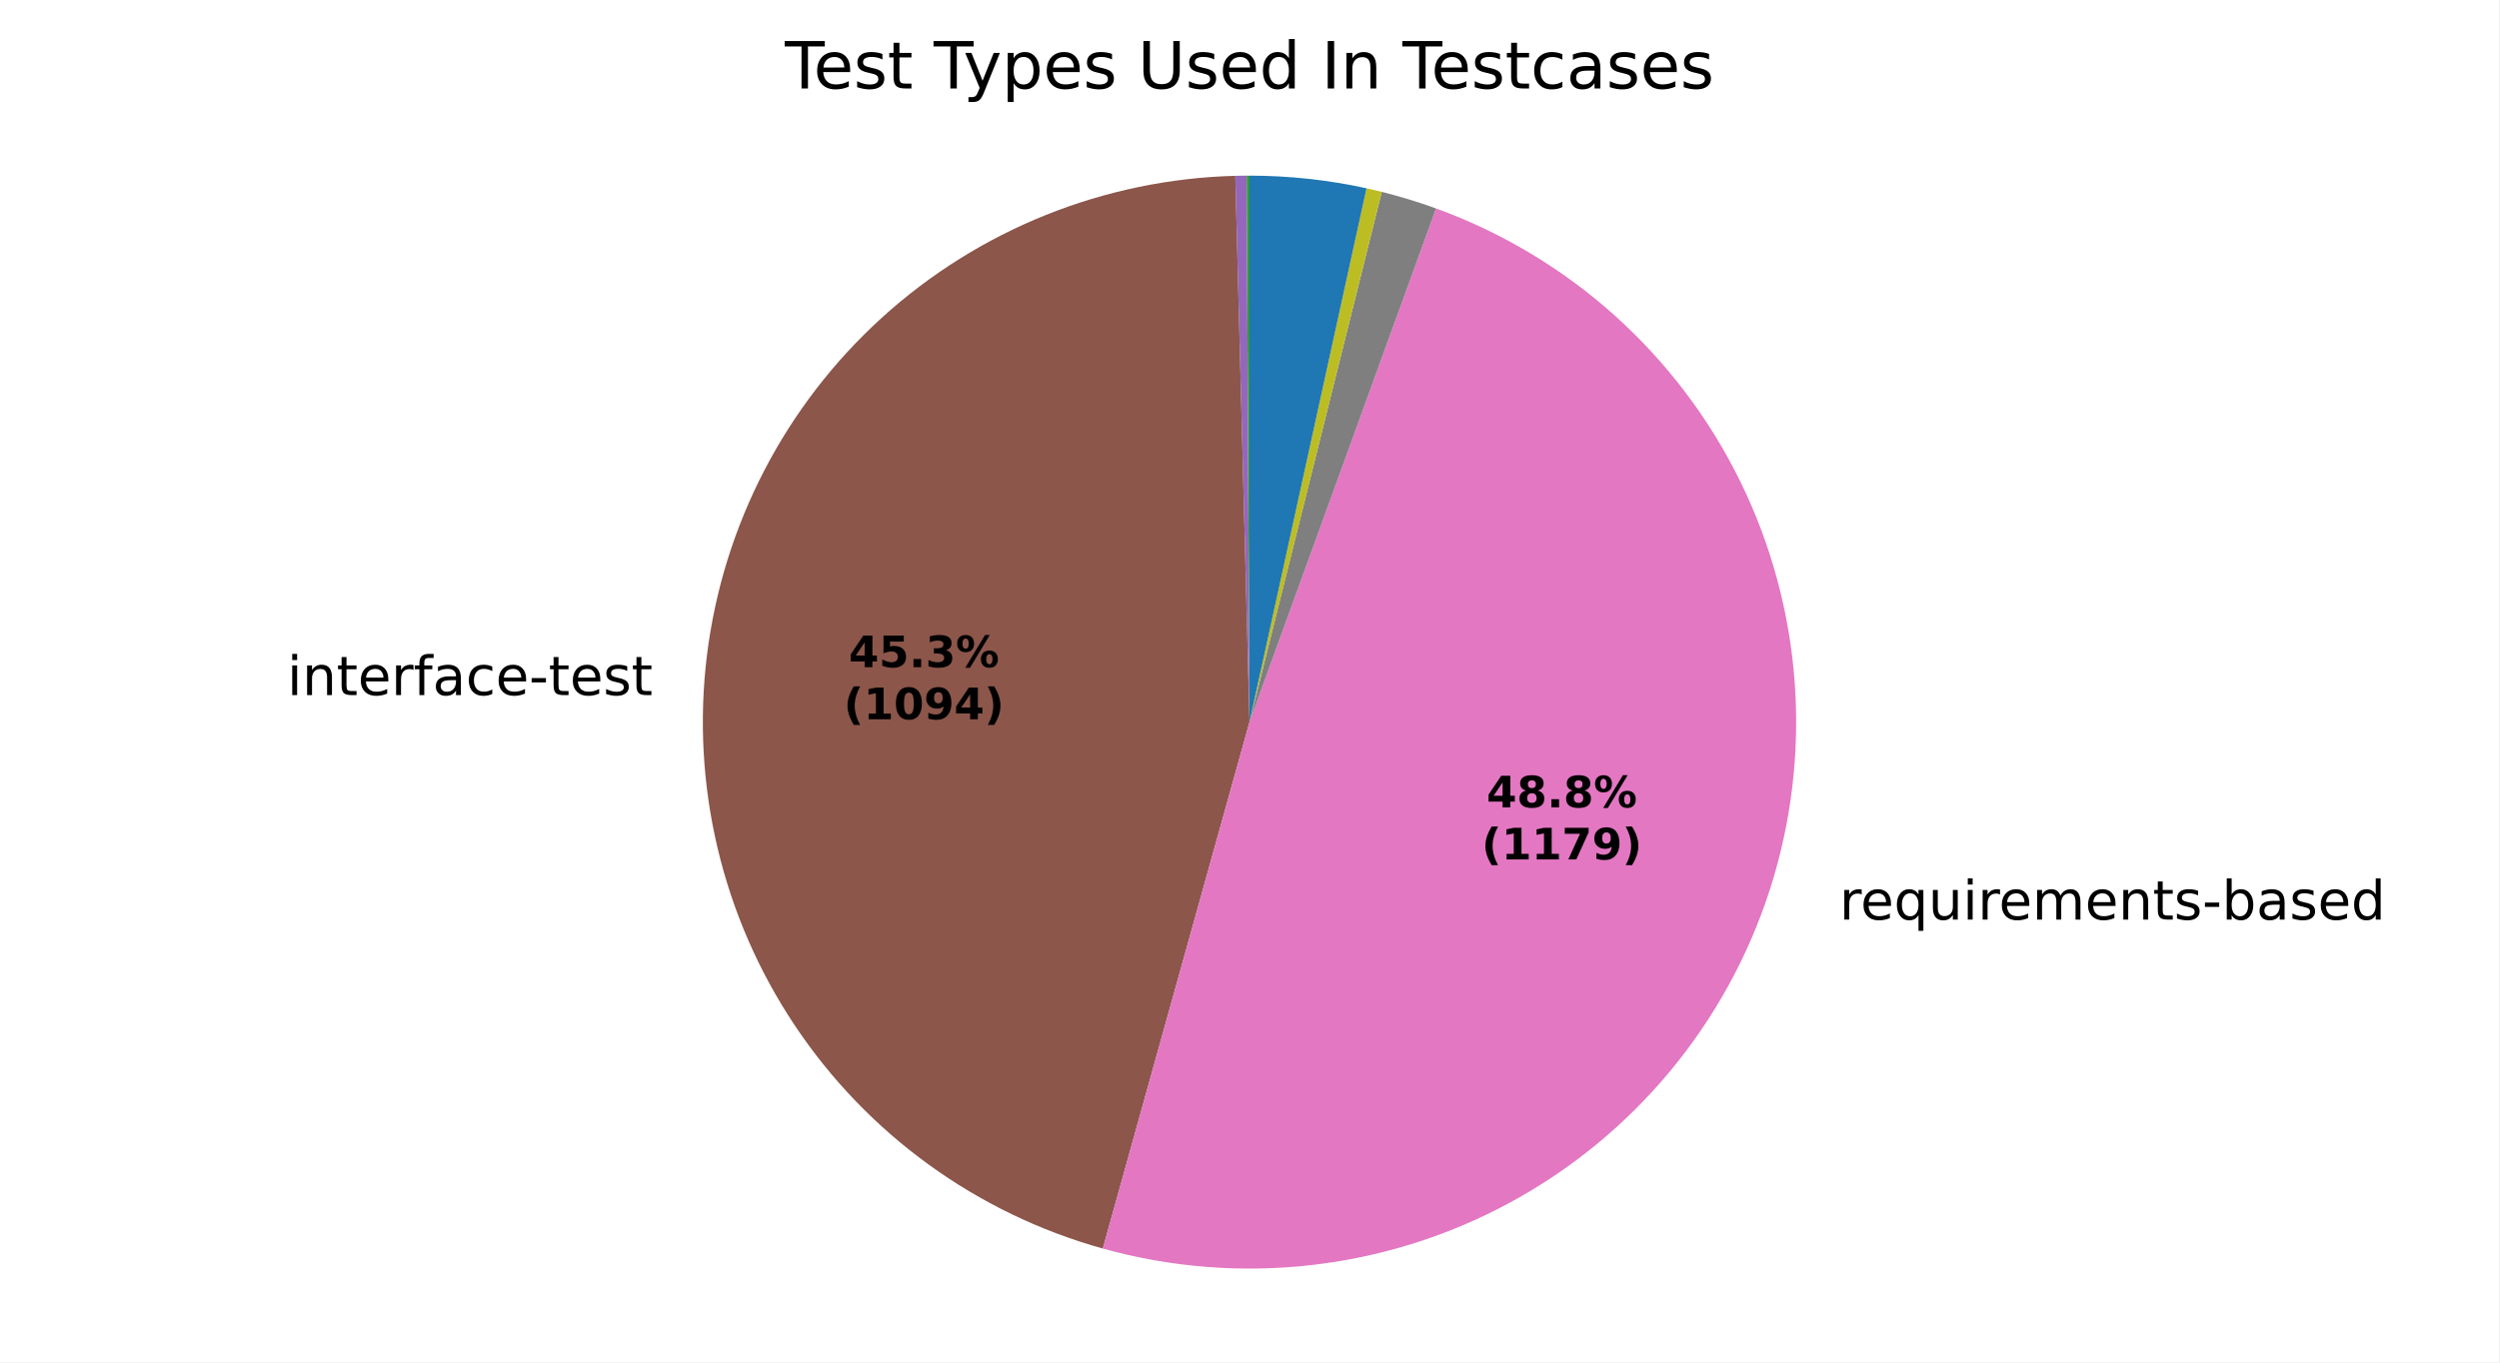
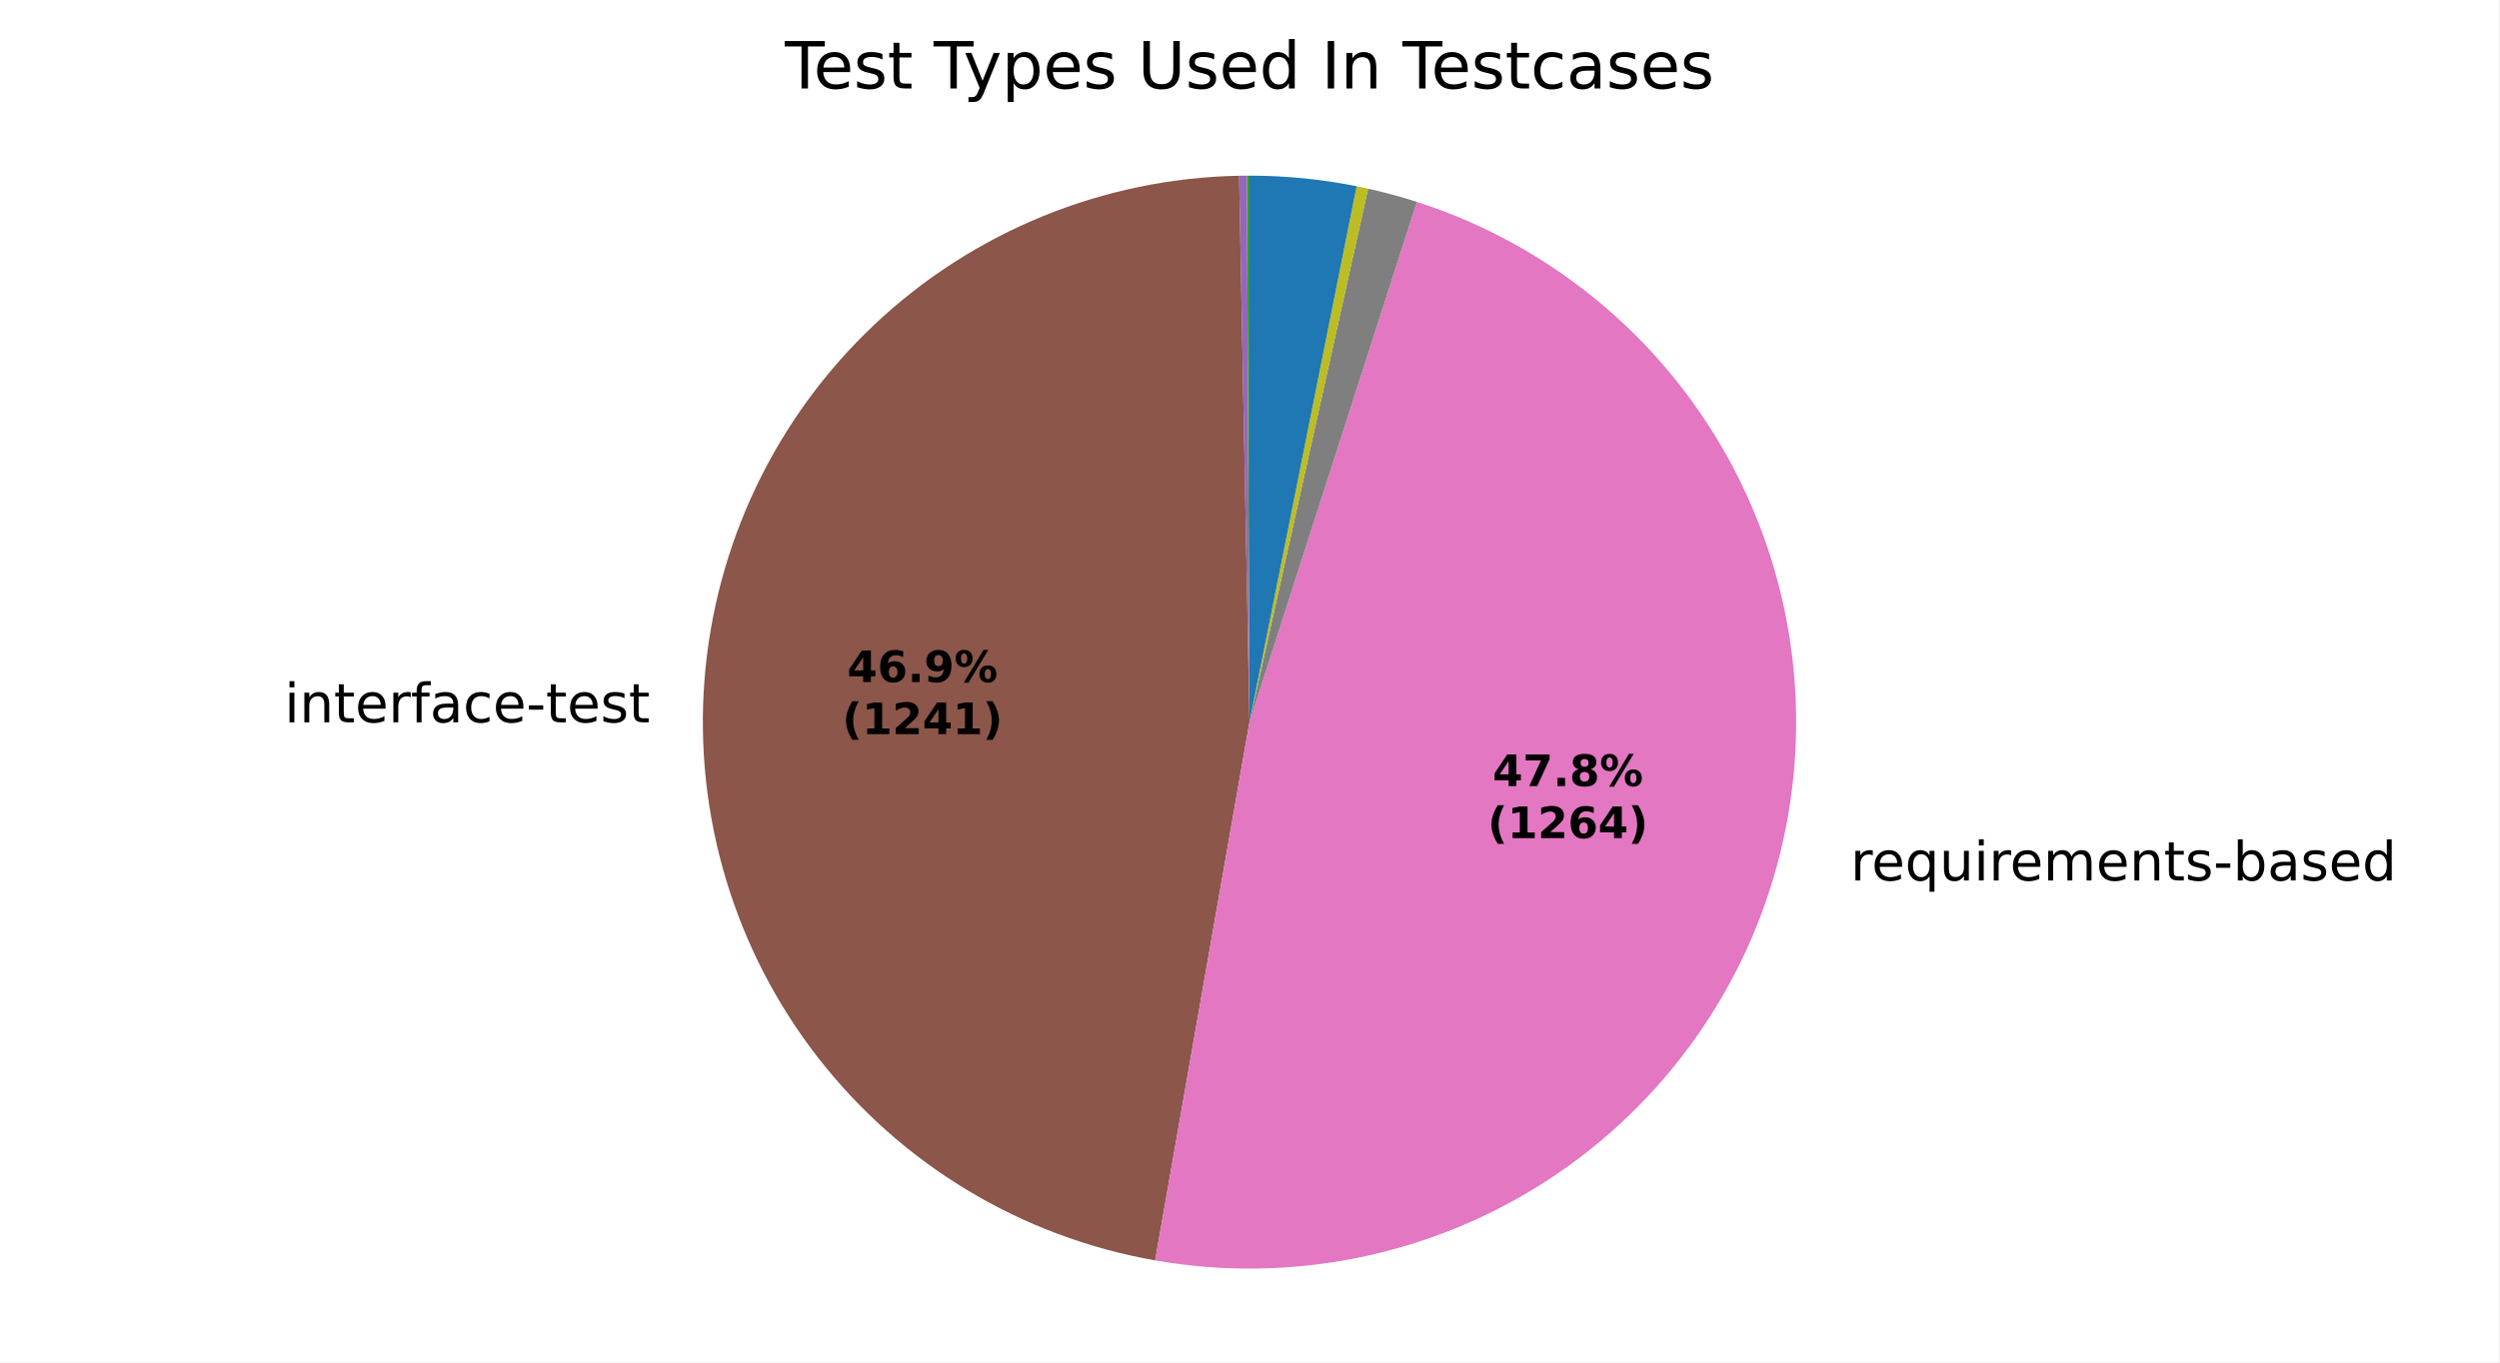
<svg xmlns="http://www.w3.org/2000/svg" xmlns:xlink="http://www.w3.org/1999/xlink" width="460.8pt" height="251.278pt" viewBox="0 0 460.8 251.278" version="1.1">
  <defs>
    <style type="text/css">*{stroke-linejoin: round; stroke-linecap: butt}</style>
  </defs>
  <g id="figure_1">
    <g id="patch_1">
      <path d="M 0 251.278  L 460.8 251.278  L 460.8 0  L 0 0  z " style="fill: #ffffff" />
    </g>
    <g id="axes_1">
      <g id="patch_2">
        <path d="M 230.401 32.398  C 230.401 32.398 230.401 32.398 230.401 32.398  L 230.401 133.199  z " style="fill: #1f77b4" />
      </g>
      <g id="patch_3">
        <path d="M 230.401 32.398  C 230.401 32.398 230.401 32.398 230.401 32.398  L 230.401 133.199  z " style="fill: #ff7f0e" />
      </g>
      <g id="patch_4">
-         <path d="M 230.401 32.398  C 230.314 32.398 230.226 32.398 230.139 32.398  C 230.052 32.399 229.964 32.399 229.877 32.399  L 230.401 133.199  z " style="fill: #2ca02c" />
+         <path d="M 230.401 32.398  C 230.321 32.398 230.241 32.398 230.161 32.398  C 230.081 32.399 230.001 32.399 229.922 32.399  L 230.401 133.199  z " style="fill: #2ca02c" />
      </g>
      <g id="patch_5">
-         <path d="M 229.877 32.399  C 229.877 32.399 229.877 32.399 229.877 32.399  L 230.401 133.199  z " style="fill: #d62728" />
+         <path d="M 229.922 32.399  C 229.922 32.399 229.922 32.399 229.922 32.399  L 230.401 133.199  z " style="fill: #d62728" />
      </g>
      <g id="patch_6">
-         <path d="M 229.877 32.399  C 229.528 32.401 229.178 32.405 228.829 32.41  C 228.479 32.416 228.13 32.423 227.781 32.432  L 230.401 133.199  z " style="fill: #9467bd" />
+         <path d="M 229.922 32.399  C 229.682 32.4 229.443 32.402 229.203 32.405  C 228.963 32.408 228.724 32.412 228.484 32.416  L 230.401 133.199  z " style="fill: #9467bd" />
      </g>
      <g id="patch_7">
-         <path d="M 227.781 32.432  C 203.651 33.06 180.531 42.334 162.657 58.556  C 144.783 74.778 133.317 96.893 130.359 120.849  C 127.402 144.805 133.146 169.044 146.538 189.126  C 159.93 209.208 180.101 223.827 203.353 230.303  L 230.401 133.199  z " style="fill: #8c564b" />
+         <path d="M 228.484 32.416  C 203.439 32.893 179.45 42.688 161.229 59.877  C 143.008 77.067 131.834 100.446 129.901 125.421  C 127.968 150.396 135.413 175.216 150.772 195.004  C 166.131 214.793 188.328 228.162 213.002 232.486  L 230.401 133.199  z " style="fill: #8c564b" />
      </g>
      <g id="patch_8">
-         <path d="M 203.353 230.303  C 228.454 237.295 255.313 234.289 278.247 221.921  C 301.18 209.554 318.449 188.763 326.397 163.949  C 334.346 139.135 332.371 112.181 320.892 88.79  C 309.413 65.399 289.3 47.346 264.809 38.452  L 230.401 133.199  z " style="fill: #e377c2" />
+         <path d="M 213.002 232.486  C 238.143 236.892 264.042 231.588 285.428 217.654  C 306.813 203.72 322.128 182.171 328.254 157.393  C 334.381 132.615 330.873 106.412 318.445 84.118  C 306.017 61.824 285.574 45.061 261.276 37.243  L 230.401 133.199  z " style="fill: #e377c2" />
      </g>
      <g id="patch_9">
-         <path d="M 264.809 38.452  C 263.166 37.856 261.509 37.302 259.838 36.792  C 258.167 36.282 256.483 35.815 254.788 35.393  L 230.401 133.199  z " style="fill: #7f7f7f" />
+         <path d="M 261.276 37.243  C 259.794 36.766 258.301 36.324 256.798 35.916  C 255.295 35.508 253.783 35.135 252.263 34.798  L 230.401 133.199  z " style="fill: #7f7f7f" />
      </g>
      <g id="patch_10">
-         <path d="M 254.788 35.393  C 254.322 35.276 253.855 35.164 253.388 35.054  C 252.92 34.944 252.451 34.838 251.982 34.735  L 230.401 133.199  z " style="fill: #bcbd22" />
+         <path d="M 252.263 34.798  C 251.913 34.72 251.561 34.644 251.21 34.569  C 250.858 34.495 250.506 34.423 250.154 34.353  L 230.401 133.199  z " style="fill: #bcbd22" />
      </g>
      <g id="patch_11">
-         <path d="M 251.982 34.735  C 251.982 34.735 251.982 34.735 251.982 34.735  L 230.401 133.199  z " style="fill: #17becf" />
+         <path d="M 250.154 34.353  C 250.154 34.353 250.154 34.353 250.154 34.353  L 230.401 133.199  z " style="fill: #17becf" />
      </g>
      <g id="patch_12">
-         <path d="M 251.982 34.735  C 248.44 33.959 244.859 33.375 241.255 32.984  C 237.65 32.594 234.027 32.398 230.401 32.398  L 230.401 133.199  z " style="fill: #1f77b4" />
+         <path d="M 250.154 34.353  C 246.904 33.703 243.624 33.214 240.326 32.888  C 237.027 32.562 233.715 32.398 230.401 32.398  L 230.401 133.199  z " style="fill: #1f77b4" />
      </g>
      <g id="patch_13">
        <path d="M 230.401 32.398  C 230.401 32.398 230.401 32.398 230.401 32.398  L 230.401 133.199  z " style="fill: #ff7f0e" />
      </g>
      <g id="patch_14">
        <path d="M 230.401 32.398  C 230.401 32.398 230.401 32.398 230.401 32.398  L 230.401 133.199  z " style="fill: #2ca02c" />
      </g>
      <g id="matplotlib.axis_1" />
      <g id="matplotlib.axis_2" />
      <g id="text_1">
-         <g transform="translate(120.3553 116.2101) scale(0.1 -0.1)" />
-         <g transform="translate(52.94437 128.2128) scale(0.1 -0.1)">
+         <g transform="translate(119.8508 121.2397) scale(0.1 -0.1)" />
+         <g transform="translate(52.43985 133.2425) scale(0.1 -0.1)">
          <defs>
            <path id="DejaVuSans-4c" d="M 603 3500  L 1178 3500  L 1178 0  L 603 0  L 603 3500  z M 603 4863  L 1178 4863  L 1178 4134  L 603 4134  L 603 4863  z " transform="scale(0.015625)" />
            <path id="DejaVuSans-51" d="M 3513 2113  L 3513 0  L 2938 0  L 2938 2094  Q 2938 2591 2744 2837  Q 2550 3084 2163 3084  Q 1697 3084 1428 2787  Q 1159 2491 1159 1978  L 1159 0  L 581 0  L 581 3500  L 1159 3500  L 1159 2956  Q 1366 3272 1645 3428  Q 1925 3584 2291 3584  Q 2894 3584 3203 3211  Q 3513 2838 3513 2113  z " transform="scale(0.015625)" />
            <path id="DejaVuSans-57" d="M 1172 4494  L 1172 3500  L 2356 3500  L 2356 3053  L 1172 3053  L 1172 1153  Q 1172 725 1289 603  Q 1406 481 1766 481  L 2356 481  L 2356 0  L 1766 0  Q 1100 0 847 248  Q 594 497 594 1153  L 594 3053  L 172 3053  L 172 3500  L 594 3500  L 594 4494  L 1172 4494  z " transform="scale(0.015625)" />
            <path id="DejaVuSans-48" d="M 3597 1894  L 3597 1613  L 953 1613  Q 991 1019 1311 708  Q 1631 397 2203 397  Q 2534 397 2845 478  Q 3156 559 3463 722  L 3463 178  Q 3153 47 2828 -22  Q 2503 -91 2169 -91  Q 1331 -91 842 396  Q 353 884 353 1716  Q 353 2575 817 3079  Q 1281 3584 2069 3584  Q 2775 3584 3186 3129  Q 3597 2675 3597 1894  z M 3022 2063  Q 3016 2534 2758 2815  Q 2500 3097 2075 3097  Q 1594 3097 1305 2825  Q 1016 2553 972 2059  L 3022 2063  z " transform="scale(0.015625)" />
            <path id="DejaVuSans-55" d="M 2631 2963  Q 2534 3019 2420 3045  Q 2306 3072 2169 3072  Q 1681 3072 1420 2755  Q 1159 2438 1159 1844  L 1159 0  L 581 0  L 581 3500  L 1159 3500  L 1159 2956  Q 1341 3275 1631 3429  Q 1922 3584 2338 3584  Q 2397 3584 2469 3576  Q 2541 3569 2628 3553  L 2631 2963  z " transform="scale(0.015625)" />
            <path id="DejaVuSans-49" d="M 2375 4863  L 2375 4384  L 1825 4384  Q 1516 4384 1395 4259  Q 1275 4134 1275 3809  L 1275 3500  L 2222 3500  L 2222 3053  L 1275 3053  L 1275 0  L 697 0  L 697 3053  L 147 3053  L 147 3500  L 697 3500  L 697 3744  Q 697 4328 969 4595  Q 1241 4863 1831 4863  L 2375 4863  z " transform="scale(0.015625)" />
            <path id="DejaVuSans-44" d="M 2194 1759  Q 1497 1759 1228 1600  Q 959 1441 959 1056  Q 959 750 1161 570  Q 1363 391 1709 391  Q 2188 391 2477 730  Q 2766 1069 2766 1631  L 2766 1759  L 2194 1759  z M 3341 1997  L 3341 0  L 2766 0  L 2766 531  Q 2569 213 2275 61  Q 1981 -91 1556 -91  Q 1019 -91 701 211  Q 384 513 384 1019  Q 384 1609 779 1909  Q 1175 2209 1959 2209  L 2766 2209  L 2766 2266  Q 2766 2663 2505 2880  Q 2244 3097 1772 3097  Q 1472 3097 1187 3025  Q 903 2953 641 2809  L 641 3341  Q 956 3463 1253 3523  Q 1550 3584 1831 3584  Q 2591 3584 2966 3190  Q 3341 2797 3341 1997  z " transform="scale(0.015625)" />
            <path id="DejaVuSans-46" d="M 3122 3366  L 3122 2828  Q 2878 2963 2633 3030  Q 2388 3097 2138 3097  Q 1578 3097 1268 2742  Q 959 2388 959 1747  Q 959 1106 1268 751  Q 1578 397 2138 397  Q 2388 397 2633 464  Q 2878 531 3122 666  L 3122 134  Q 2881 22 2623 -34  Q 2366 -91 2075 -91  Q 1284 -91 818 406  Q 353 903 353 1747  Q 353 2603 823 3093  Q 1294 3584 2113 3584  Q 2378 3584 2631 3529  Q 2884 3475 3122 3366  z " transform="scale(0.015625)" />
            <path id="DejaVuSans-10" d="M 313 2009  L 1997 2009  L 1997 1497  L 313 1497  L 313 2009  z " transform="scale(0.015625)" />
            <path id="DejaVuSans-56" d="M 2834 3397  L 2834 2853  Q 2591 2978 2328 3040  Q 2066 3103 1784 3103  Q 1356 3103 1142 2972  Q 928 2841 928 2578  Q 928 2378 1081 2264  Q 1234 2150 1697 2047  L 1894 2003  Q 2506 1872 2764 1633  Q 3022 1394 3022 966  Q 3022 478 2636 193  Q 2250 -91 1575 -91  Q 1294 -91 989 -36  Q 684 19 347 128  L 347 722  Q 666 556 975 473  Q 1284 391 1588 391  Q 1994 391 2212 530  Q 2431 669 2431 922  Q 2431 1156 2273 1281  Q 2116 1406 1581 1522  L 1381 1569  Q 847 1681 609 1914  Q 372 2147 372 2553  Q 372 3047 722 3315  Q 1072 3584 1716 3584  Q 2034 3584 2315 3537  Q 2597 3491 2834 3397  z " transform="scale(0.015625)" />
          </defs>
          <use xlink:href="#DejaVuSans-4c" />
          <use xlink:href="#DejaVuSans-51" transform="translate(27.78125 0)" />
          <use xlink:href="#DejaVuSans-57" transform="translate(91.15625 0)" />
          <use xlink:href="#DejaVuSans-48" transform="translate(130.3594 0)" />
          <use xlink:href="#DejaVuSans-55" transform="translate(191.8906 0)" />
          <use xlink:href="#DejaVuSans-49" transform="translate(233 0)" />
          <use xlink:href="#DejaVuSans-44" transform="translate(268.2031 0)" />
          <use xlink:href="#DejaVuSans-46" transform="translate(329.4844 0)" />
          <use xlink:href="#DejaVuSans-48" transform="translate(384.4688 0)" />
          <use xlink:href="#DejaVuSans-10" transform="translate(446 0)" />
          <use xlink:href="#DejaVuSans-57" transform="translate(482.0781 0)" />
          <use xlink:href="#DejaVuSans-48" transform="translate(521.2812 0)" />
          <use xlink:href="#DejaVuSans-56" transform="translate(582.8125 0)" />
          <use xlink:href="#DejaVuSans-57" transform="translate(634.9062 0)" />
        </g>
      </g>
      <g id="text_2">
-         <g transform="translate(335.9967 169.6224) scale(0.1 -0.1)">
+         <g transform="translate(338.0397 162.4107) scale(0.1 -0.1)">
          <defs>
            <path id="DejaVuSans-3" transform="scale(0.015625)" />
            <path id="DejaVuSans-54" d="M 947 1747  Q 947 1113 1208 752  Q 1469 391 1925 391  Q 2381 391 2643 752  Q 2906 1113 2906 1747  Q 2906 2381 2643 2742  Q 2381 3103 1925 3103  Q 1469 3103 1208 2742  Q 947 2381 947 1747  z M 2906 525  Q 2725 213 2448 61  Q 2172 -91 1784 -91  Q 1150 -91 751 415  Q 353 922 353 1747  Q 353 2572 751 3078  Q 1150 3584 1784 3584  Q 2172 3584 2448 3432  Q 2725 3281 2906 2969  L 2906 3500  L 3481 3500  L 3481 -1331  L 2906 -1331  L 2906 525  z " transform="scale(0.015625)" />
            <path id="DejaVuSans-58" d="M 544 1381  L 544 3500  L 1119 3500  L 1119 1403  Q 1119 906 1312 657  Q 1506 409 1894 409  Q 2359 409 2629 706  Q 2900 1003 2900 1516  L 2900 3500  L 3475 3500  L 3475 0  L 2900 0  L 2900 538  Q 2691 219 2414 64  Q 2138 -91 1772 -91  Q 1169 -91 856 284  Q 544 659 544 1381  z M 1991 3584  L 1991 3584  z " transform="scale(0.015625)" />
            <path id="DejaVuSans-50" d="M 3328 2828  Q 3544 3216 3844 3400  Q 4144 3584 4550 3584  Q 5097 3584 5394 3201  Q 5691 2819 5691 2113  L 5691 0  L 5113 0  L 5113 2094  Q 5113 2597 4934 2840  Q 4756 3084 4391 3084  Q 3944 3084 3684 2787  Q 3425 2491 3425 1978  L 3425 0  L 2847 0  L 2847 2094  Q 2847 2600 2669 2842  Q 2491 3084 2119 3084  Q 1678 3084 1418 2786  Q 1159 2488 1159 1978  L 1159 0  L 581 0  L 581 3500  L 1159 3500  L 1159 2956  Q 1356 3278 1631 3431  Q 1906 3584 2284 3584  Q 2666 3584 2933 3390  Q 3200 3197 3328 2828  z " transform="scale(0.015625)" />
            <path id="DejaVuSans-45" d="M 3116 1747  Q 3116 2381 2855 2742  Q 2594 3103 2138 3103  Q 1681 3103 1420 2742  Q 1159 2381 1159 1747  Q 1159 1113 1420 752  Q 1681 391 2138 391  Q 2594 391 2855 752  Q 3116 1113 3116 1747  z M 1159 2969  Q 1341 3281 1617 3432  Q 1894 3584 2278 3584  Q 2916 3584 3314 3078  Q 3713 2572 3713 1747  Q 3713 922 3314 415  Q 2916 -91 2278 -91  Q 1894 -91 1617 61  Q 1341 213 1159 525  L 1159 0  L 581 0  L 581 4863  L 1159 4863  L 1159 2969  z " transform="scale(0.015625)" />
            <path id="DejaVuSans-47" d="M 2906 2969  L 2906 4863  L 3481 4863  L 3481 0  L 2906 0  L 2906 525  Q 2725 213 2448 61  Q 2172 -91 1784 -91  Q 1150 -91 751 415  Q 353 922 353 1747  Q 353 2572 751 3078  Q 1150 3584 1784 3584  Q 2172 3584 2448 3432  Q 2725 3281 2906 2969  z M 947 1747  Q 947 1113 1208 752  Q 1469 391 1925 391  Q 2381 391 2643 752  Q 2906 1113 2906 1747  Q 2906 2381 2643 2742  Q 2381 3103 1925 3103  Q 1469 3103 1208 2742  Q 947 2381 947 1747  z " transform="scale(0.015625)" />
          </defs>
          <use xlink:href="#DejaVuSans-3" />
          <use xlink:href="#DejaVuSans-55" transform="translate(31.78125 0)" />
          <use xlink:href="#DejaVuSans-48" transform="translate(70.6875 0)" />
          <use xlink:href="#DejaVuSans-54" transform="translate(132.2188 0)" />
          <use xlink:href="#DejaVuSans-58" transform="translate(195.7031 0)" />
          <use xlink:href="#DejaVuSans-4c" transform="translate(259.0781 0)" />
          <use xlink:href="#DejaVuSans-55" transform="translate(286.8594 0)" />
          <use xlink:href="#DejaVuSans-48" transform="translate(325.7656 0)" />
          <use xlink:href="#DejaVuSans-50" transform="translate(387.2969 0)" />
          <use xlink:href="#DejaVuSans-48" transform="translate(484.7031 0)" />
          <use xlink:href="#DejaVuSans-51" transform="translate(546.2344 0)" />
          <use xlink:href="#DejaVuSans-57" transform="translate(609.6094 0)" />
          <use xlink:href="#DejaVuSans-56" transform="translate(648.8125 0)" />
          <use xlink:href="#DejaVuSans-10" transform="translate(700.9062 0)" />
          <use xlink:href="#DejaVuSans-45" transform="translate(736.9844 0)" />
          <use xlink:href="#DejaVuSans-44" transform="translate(800.4688 0)" />
          <use xlink:href="#DejaVuSans-56" transform="translate(861.75 0)" />
          <use xlink:href="#DejaVuSans-48" transform="translate(913.8438 0)" />
          <use xlink:href="#DejaVuSans-47" transform="translate(975.375 0)" />
        </g>
      </g>
      <g id="text_3">
-         <g transform="translate(156.4992 123.0663) scale(0.08 -0.08)">
+         <g transform="translate(156.2239 125.8095) scale(0.08 -0.08)">
          <defs>
            <path id="DejaVuSans-Bold-17" d="M 2356 3675  L 1038 1722  L 2356 1722  L 2356 3675  z M 2156 4666  L 3494 4666  L 3494 1722  L 4159 1722  L 4159 850  L 3494 850  L 3494 0  L 2356 0  L 2356 850  L 288 850  L 288 1881  L 2156 4666  z " transform="scale(0.015625)" />
-             <path id="DejaVuSans-Bold-18" d="M 678 4666  L 3669 4666  L 3669 3781  L 1638 3781  L 1638 3059  Q 1775 3097 1914 3117  Q 2053 3138 2203 3138  Q 3056 3138 3531 2711  Q 4006 2284 4006 1522  Q 4006 766 3489 337  Q 2972 -91 2053 -91  Q 1656 -91 1267 -14  Q 878 63 494 219  L 494 1166  Q 875 947 1217 837  Q 1559 728 1863 728  Q 2300 728 2551 942  Q 2803 1156 2803 1522  Q 2803 1891 2551 2103  Q 2300 2316 1863 2316  Q 1603 2316 1309 2248  Q 1016 2181 678 2041  L 678 4666  z " transform="scale(0.015625)" />
+             <path id="DejaVuSans-Bold-19" d="M 2316 2303  Q 2000 2303 1842 2098  Q 1684 1894 1684 1484  Q 1684 1075 1842 870  Q 2000 666 2316 666  Q 2634 666 2792 870  Q 2950 1075 2950 1484  Q 2950 1894 2792 2098  Q 2634 2303 2316 2303  z M 3803 4544  L 3803 3681  Q 3506 3822 3243 3889  Q 2981 3956 2731 3956  Q 2194 3956 1894 3657  Q 1594 3359 1544 2772  Q 1750 2925 1990 3001  Q 2231 3078 2516 3078  Q 3231 3078 3670 2659  Q 4109 2241 4109 1563  Q 4109 813 3618 361  Q 3128 -91 2303 -91  Q 1394 -91 895 523  Q 397 1138 397 2266  Q 397 3422 980 4083  Q 1563 4744 2578 4744  Q 2900 4744 3203 4694  Q 3506 4644 3803 4544  z " transform="scale(0.015625)" />
            <path id="DejaVuSans-Bold-11" d="M 653 1209  L 1778 1209  L 1778 0  L 653 0  L 653 1209  z " transform="scale(0.015625)" />
-             <path id="DejaVuSans-Bold-16" d="M 2981 2516  Q 3453 2394 3698 2092  Q 3944 1791 3944 1325  Q 3944 631 3412 270  Q 2881 -91 1863 -91  Q 1503 -91 1142 -33  Q 781 25 428 141  L 428 1069  Q 766 900 1098 814  Q 1431 728 1753 728  Q 2231 728 2486 893  Q 2741 1059 2741 1369  Q 2741 1688 2480 1852  Q 2219 2016 1709 2016  L 1228 2016  L 1228 2791  L 1734 2791  Q 2188 2791 2409 2933  Q 2631 3075 2631 3366  Q 2631 3634 2415 3781  Q 2200 3928 1806 3928  Q 1516 3928 1219 3862  Q 922 3797 628 3669  L 628 4550  Q 984 4650 1334 4700  Q 1684 4750 2022 4750  Q 2931 4750 3382 4451  Q 3834 4153 3834 3553  Q 3834 3144 3618 2883  Q 3403 2622 2981 2516  z " transform="scale(0.015625)" />
+             <path id="DejaVuSans-Bold-1c" d="M 641 103  L 641 966  Q 928 831 1190 764  Q 1453 697 1709 697  Q 2247 697 2547 995  Q 2847 1294 2900 1881  Q 2688 1725 2447 1647  Q 2206 1569 1925 1569  Q 1209 1569 770 1986  Q 331 2403 331 3084  Q 331 3838 820 4291  Q 1309 4744 2131 4744  Q 3044 4744 3544 4128  Q 4044 3513 4044 2388  Q 4044 1231 3459 570  Q 2875 -91 1856 -91  Q 1528 -91 1228 -42  Q 928 6 641 103  z M 2125 2350  Q 2441 2350 2600 2554  Q 2759 2759 2759 3169  Q 2759 3575 2600 3781  Q 2441 3988 2125 3988  Q 1809 3988 1650 3781  Q 1491 3575 1491 3169  Q 1491 2759 1650 2554  Q 1809 2350 2125 2350  z " transform="scale(0.015625)" />
            <path id="DejaVuSans-Bold-8" d="M 4959 1925  Q 4738 1925 4616 1733  Q 4494 1541 4494 1184  Q 4494 825 4614 633  Q 4734 441 4959 441  Q 5184 441 5303 633  Q 5422 825 5422 1184  Q 5422 1541 5301 1733  Q 5181 1925 4959 1925  z M 4959 2450  Q 5541 2450 5875 2112  Q 6209 1775 6209 1184  Q 6209 594 5875 251  Q 5541 -91 4959 -91  Q 4378 -91 4042 251  Q 3706 594 3706 1184  Q 3706 1772 4042 2111  Q 4378 2450 4959 2450  z M 2094 -91  L 1403 -91  L 4319 4750  L 5013 4750  L 2094 -91  z M 1453 4750  Q 2034 4750 2367 4411  Q 2700 4072 2700 3481  Q 2700 2891 2367 2550  Q 2034 2209 1453 2209  Q 872 2209 539 2550  Q 206 2891 206 3481  Q 206 4072 539 4411  Q 872 4750 1453 4750  z M 1453 4225  Q 1228 4225 1106 4031  Q 984 3838 984 3481  Q 984 3122 1106 2926  Q 1228 2731 1453 2731  Q 1678 2731 1798 2926  Q 1919 3122 1919 3481  Q 1919 3838 1797 4031  Q 1675 4225 1453 4225  z " transform="scale(0.015625)" />
          </defs>
          <use xlink:href="#DejaVuSans-Bold-17" />
-           <use xlink:href="#DejaVuSans-Bold-18" transform="translate(69.57812 0)" />
+           <use xlink:href="#DejaVuSans-Bold-19" transform="translate(69.57812 0)" />
          <use xlink:href="#DejaVuSans-Bold-11" transform="translate(139.1562 0)" />
-           <use xlink:href="#DejaVuSans-Bold-16" transform="translate(177.1406 0)" />
+           <use xlink:href="#DejaVuSans-Bold-1c" transform="translate(177.1406 0)" />
          <use xlink:href="#DejaVuSans-Bold-8" transform="translate(246.7188 0)" />
        </g>
-         <g transform="translate(155.5873 132.6678) scale(0.08 -0.08)">
+         <g transform="translate(155.312 135.411) scale(0.08 -0.08)">
          <defs>
            <path id="DejaVuSans-Bold-b" d="M 2413 -844  L 1484 -844  Q 1006 -72 778 623  Q 550 1319 550 2003  Q 550 2688 779 3389  Q 1009 4091 1484 4856  L 2413 4856  Q 2013 4116 1813 3408  Q 1613 2700 1613 2009  Q 1613 1319 1811 609  Q 2009 -100 2413 -844  z " transform="scale(0.015625)" />
            <path id="DejaVuSans-Bold-14" d="M 750 831  L 1813 831  L 1813 3847  L 722 3622  L 722 4441  L 1806 4666  L 2950 4666  L 2950 831  L 4013 831  L 4013 0  L 750 0  L 750 831  z " transform="scale(0.015625)" />
-             <path id="DejaVuSans-Bold-13" d="M 2944 2338  Q 2944 3213 2780 3570  Q 2616 3928 2228 3928  Q 1841 3928 1675 3570  Q 1509 3213 1509 2338  Q 1509 1453 1675 1090  Q 1841 728 2228 728  Q 2613 728 2778 1090  Q 2944 1453 2944 2338  z M 4147 2328  Q 4147 1169 3647 539  Q 3147 -91 2228 -91  Q 1306 -91 806 539  Q 306 1169 306 2328  Q 306 3491 806 4120  Q 1306 4750 2228 4750  Q 3147 4750 3647 4120  Q 4147 3491 4147 2328  z " transform="scale(0.015625)" />
-             <path id="DejaVuSans-Bold-1c" d="M 641 103  L 641 966  Q 928 831 1190 764  Q 1453 697 1709 697  Q 2247 697 2547 995  Q 2847 1294 2900 1881  Q 2688 1725 2447 1647  Q 2206 1569 1925 1569  Q 1209 1569 770 1986  Q 331 2403 331 3084  Q 331 3838 820 4291  Q 1309 4744 2131 4744  Q 3044 4744 3544 4128  Q 4044 3513 4044 2388  Q 4044 1231 3459 570  Q 2875 -91 1856 -91  Q 1528 -91 1228 -42  Q 928 6 641 103  z M 2125 2350  Q 2441 2350 2600 2554  Q 2759 2759 2759 3169  Q 2759 3575 2600 3781  Q 2441 3988 2125 3988  Q 1809 3988 1650 3781  Q 1491 3575 1491 3169  Q 1491 2759 1650 2554  Q 1809 2350 2125 2350  z " transform="scale(0.015625)" />
+             <path id="DejaVuSans-Bold-15" d="M 1844 884  L 3897 884  L 3897 0  L 506 0  L 506 884  L 2209 2388  Q 2438 2594 2547 2791  Q 2656 2988 2656 3200  Q 2656 3528 2436 3728  Q 2216 3928 1850 3928  Q 1569 3928 1234 3808  Q 900 3688 519 3450  L 519 4475  Q 925 4609 1322 4679  Q 1719 4750 2100 4750  Q 2938 4750 3402 4381  Q 3866 4013 3866 3353  Q 3866 2972 3669 2642  Q 3472 2313 2841 1759  L 1844 884  z " transform="scale(0.015625)" />
            <path id="DejaVuSans-Bold-c" d="M 513 -844  Q 913 -100 1113 609  Q 1313 1319 1313 2009  Q 1313 2700 1113 3408  Q 913 4116 513 4856  L 1441 4856  Q 1916 4091 2145 3389  Q 2375 2688 2375 2003  Q 2375 1319 2147 623  Q 1919 -72 1441 -844  L 513 -844  z " transform="scale(0.015625)" />
          </defs>
          <use xlink:href="#DejaVuSans-Bold-b" />
          <use xlink:href="#DejaVuSans-Bold-14" transform="translate(45.70312 0)" />
-           <use xlink:href="#DejaVuSans-Bold-13" transform="translate(115.2812 0)" />
-           <use xlink:href="#DejaVuSans-Bold-1c" transform="translate(184.8594 0)" />
-           <use xlink:href="#DejaVuSans-Bold-17" transform="translate(254.4375 0)" />
+           <use xlink:href="#DejaVuSans-Bold-15" transform="translate(115.2812 0)" />
+           <use xlink:href="#DejaVuSans-Bold-17" transform="translate(184.8594 0)" />
+           <use xlink:href="#DejaVuSans-Bold-14" transform="translate(254.4375 0)" />
          <use xlink:href="#DejaVuSans-Bold-c" transform="translate(324.0156 0)" />
        </g>
      </g>
      <g id="text_4">
-         <g transform="translate(274.1218 148.9266) scale(0.08 -0.08)">
-           <defs>
+         <g transform="translate(275.236 144.9927) scale(0.08 -0.08)">
+           <defs>
+             <path id="DejaVuSans-Bold-1a" d="M 428 4666  L 3944 4666  L 3944 3988  L 2125 0  L 953 0  L 2675 3781  L 428 3781  L 428 4666  z " transform="scale(0.015625)" />
            <path id="DejaVuSans-Bold-1b" d="M 2228 2088  Q 1891 2088 1709 1903  Q 1528 1719 1528 1375  Q 1528 1031 1709 848  Q 1891 666 2228 666  Q 2563 666 2741 848  Q 2919 1031 2919 1375  Q 2919 1722 2741 1905  Q 2563 2088 2228 2088  z M 1350 2484  Q 925 2613 709 2878  Q 494 3144 494 3541  Q 494 4131 934 4440  Q 1375 4750 2228 4750  Q 3075 4750 3515 4442  Q 3956 4134 3956 3541  Q 3956 3144 3739 2878  Q 3522 2613 3097 2484  Q 3572 2353 3814 2058  Q 4056 1763 4056 1313  Q 4056 619 3595 264  Q 3134 -91 2228 -91  Q 1319 -91 855 264  Q 391 619 391 1313  Q 391 1763 633 2058  Q 875 2353 1350 2484  z M 1631 3419  Q 1631 3141 1786 2991  Q 1941 2841 2228 2841  Q 2509 2841 2662 2991  Q 2816 3141 2816 3419  Q 2816 3697 2662 3845  Q 2509 3994 2228 3994  Q 1941 3994 1786 3844  Q 1631 3694 1631 3419  z " transform="scale(0.015625)" />
          </defs>
          <use xlink:href="#DejaVuSans-Bold-17" />
-           <use xlink:href="#DejaVuSans-Bold-1b" transform="translate(69.57812 0)" />
+           <use xlink:href="#DejaVuSans-Bold-1a" transform="translate(69.57812 0)" />
          <use xlink:href="#DejaVuSans-Bold-11" transform="translate(139.1562 0)" />
          <use xlink:href="#DejaVuSans-Bold-1b" transform="translate(177.1406 0)" />
          <use xlink:href="#DejaVuSans-Bold-8" transform="translate(246.7188 0)" />
        </g>
-         <g transform="translate(273.2099 158.5281) scale(0.08 -0.08)">
-           <defs>
-             <path id="DejaVuSans-Bold-1a" d="M 428 4666  L 3944 4666  L 3944 3988  L 2125 0  L 953 0  L 2675 3781  L 428 3781  L 428 4666  z " transform="scale(0.015625)" />
-           </defs>
+         <g transform="translate(274.3241 154.5942) scale(0.08 -0.08)">
          <use xlink:href="#DejaVuSans-Bold-b" />
          <use xlink:href="#DejaVuSans-Bold-14" transform="translate(45.70312 0)" />
-           <use xlink:href="#DejaVuSans-Bold-14" transform="translate(115.2812 0)" />
-           <use xlink:href="#DejaVuSans-Bold-1a" transform="translate(184.8594 0)" />
-           <use xlink:href="#DejaVuSans-Bold-1c" transform="translate(254.4375 0)" />
+           <use xlink:href="#DejaVuSans-Bold-15" transform="translate(115.2812 0)" />
+           <use xlink:href="#DejaVuSans-Bold-19" transform="translate(184.8594 0)" />
+           <use xlink:href="#DejaVuSans-Bold-17" transform="translate(254.4375 0)" />
          <use xlink:href="#DejaVuSans-Bold-c" transform="translate(324.0156 0)" />
        </g>
      </g>
      <g id="text_5">
        <g transform="translate(144.7247 16.31812) scale(0.12 -0.12)">
          <defs>
            <path id="DejaVuSans-37" d="M -19 4666  L 3928 4666  L 3928 4134  L 2272 4134  L 2272 0  L 1638 0  L 1638 4134  L -19 4134  L -19 4666  z " transform="scale(0.015625)" />
            <path id="DejaVuSans-5c" d="M 2059 -325  Q 1816 -950 1584 -1140  Q 1353 -1331 966 -1331  L 506 -1331  L 506 -850  L 844 -850  Q 1081 -850 1212 -737  Q 1344 -625 1503 -206  L 1606 56  L 191 3500  L 800 3500  L 1894 763  L 2988 3500  L 3597 3500  L 2059 -325  z " transform="scale(0.015625)" />
            <path id="DejaVuSans-53" d="M 1159 525  L 1159 -1331  L 581 -1331  L 581 3500  L 1159 3500  L 1159 2969  Q 1341 3281 1617 3432  Q 1894 3584 2278 3584  Q 2916 3584 3314 3078  Q 3713 2572 3713 1747  Q 3713 922 3314 415  Q 2916 -91 2278 -91  Q 1894 -91 1617 61  Q 1341 213 1159 525  z M 3116 1747  Q 3116 2381 2855 2742  Q 2594 3103 2138 3103  Q 1681 3103 1420 2742  Q 1159 2381 1159 1747  Q 1159 1113 1420 752  Q 1681 391 2138 391  Q 2594 391 2855 752  Q 3116 1113 3116 1747  z " transform="scale(0.015625)" />
            <path id="DejaVuSans-38" d="M 556 4666  L 1191 4666  L 1191 1831  Q 1191 1081 1462 751  Q 1734 422 2344 422  Q 2950 422 3222 751  Q 3494 1081 3494 1831  L 3494 4666  L 4128 4666  L 4128 1753  Q 4128 841 3676 375  Q 3225 -91 2344 -91  Q 1459 -91 1007 375  Q 556 841 556 1753  L 556 4666  z " transform="scale(0.015625)" />
            <path id="DejaVuSans-2c" d="M 628 4666  L 1259 4666  L 1259 0  L 628 0  L 628 4666  z " transform="scale(0.015625)" />
          </defs>
          <use xlink:href="#DejaVuSans-37" />
          <use xlink:href="#DejaVuSans-48" transform="translate(44.09375 0)" />
          <use xlink:href="#DejaVuSans-56" transform="translate(105.625 0)" />
          <use xlink:href="#DejaVuSans-57" transform="translate(157.7188 0)" />
          <use xlink:href="#DejaVuSans-3" transform="translate(196.9219 0)" />
          <use xlink:href="#DejaVuSans-37" transform="translate(228.7031 0)" />
          <use xlink:href="#DejaVuSans-5c" transform="translate(274.2031 0)" />
          <use xlink:href="#DejaVuSans-53" transform="translate(333.3906 0)" />
          <use xlink:href="#DejaVuSans-48" transform="translate(396.875 0)" />
          <use xlink:href="#DejaVuSans-56" transform="translate(458.4062 0)" />
          <use xlink:href="#DejaVuSans-3" transform="translate(510.5 0)" />
          <use xlink:href="#DejaVuSans-38" transform="translate(542.2812 0)" />
          <use xlink:href="#DejaVuSans-56" transform="translate(615.4688 0)" />
          <use xlink:href="#DejaVuSans-48" transform="translate(667.5625 0)" />
          <use xlink:href="#DejaVuSans-47" transform="translate(729.0938 0)" />
          <use xlink:href="#DejaVuSans-3" transform="translate(792.5781 0)" />
          <use xlink:href="#DejaVuSans-2c" transform="translate(824.3594 0)" />
          <use xlink:href="#DejaVuSans-51" transform="translate(853.8594 0)" />
          <use xlink:href="#DejaVuSans-3" transform="translate(917.2344 0)" />
          <use xlink:href="#DejaVuSans-37" transform="translate(949.0156 0)" />
          <use xlink:href="#DejaVuSans-48" transform="translate(993.1094 0)" />
          <use xlink:href="#DejaVuSans-56" transform="translate(1054.641 0)" />
          <use xlink:href="#DejaVuSans-57" transform="translate(1106.734 0)" />
          <use xlink:href="#DejaVuSans-46" transform="translate(1145.938 0)" />
          <use xlink:href="#DejaVuSans-44" transform="translate(1200.922 0)" />
          <use xlink:href="#DejaVuSans-56" transform="translate(1262.203 0)" />
          <use xlink:href="#DejaVuSans-48" transform="translate(1314.297 0)" />
          <use xlink:href="#DejaVuSans-56" transform="translate(1375.828 0)" />
        </g>
      </g>
    </g>
  </g>
</svg>
